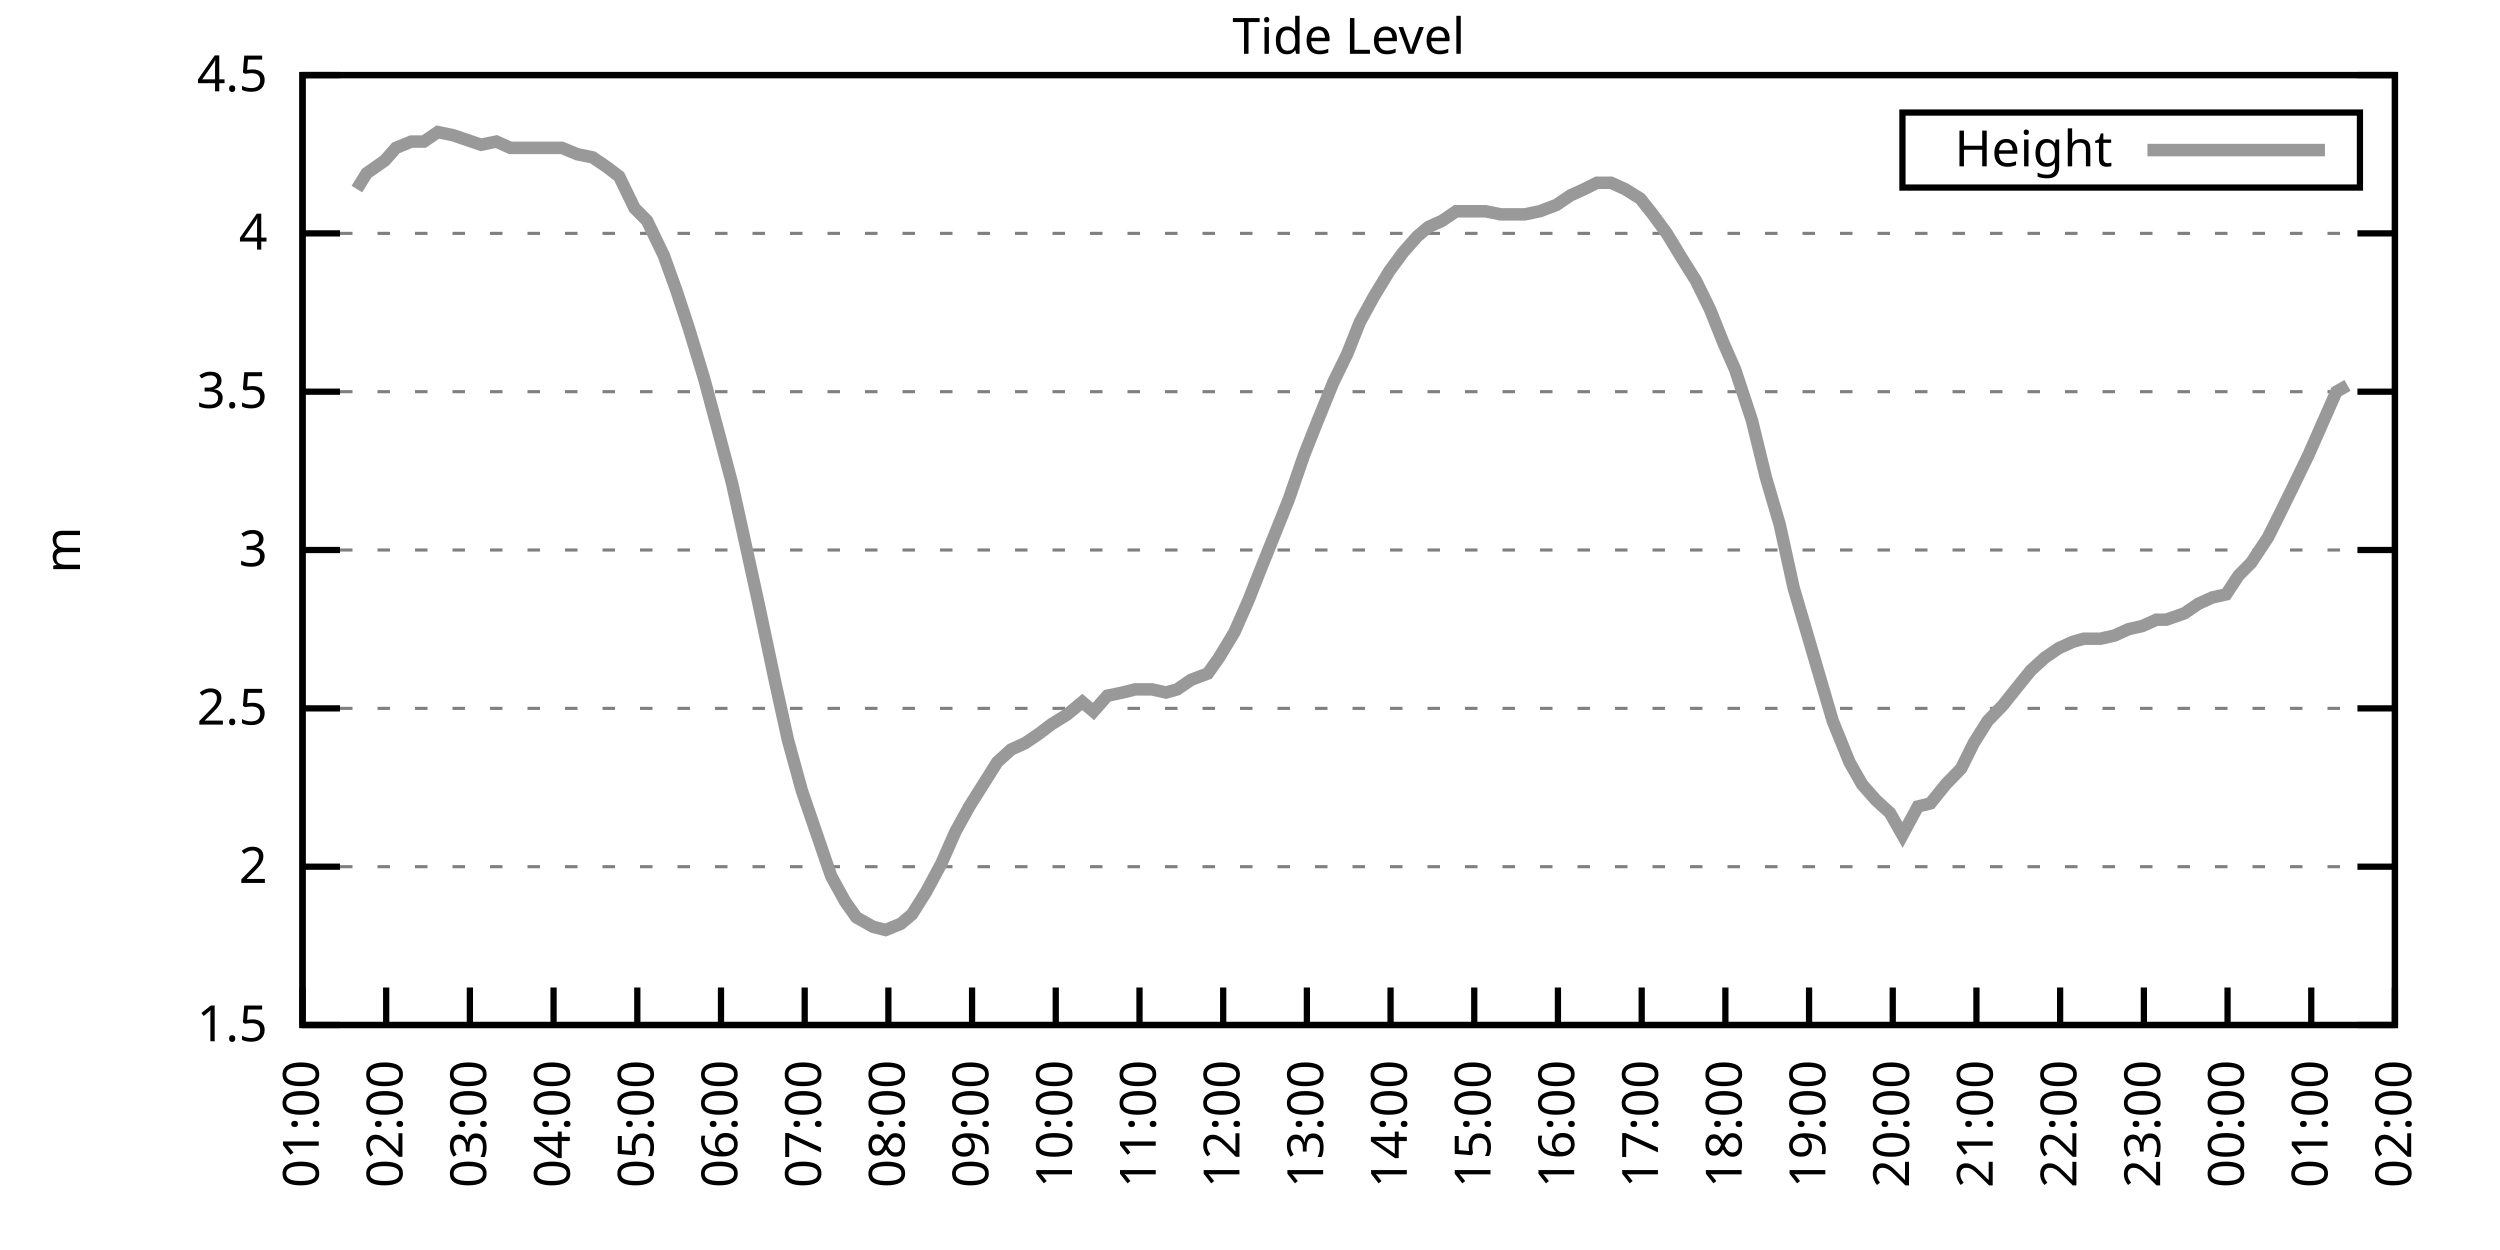
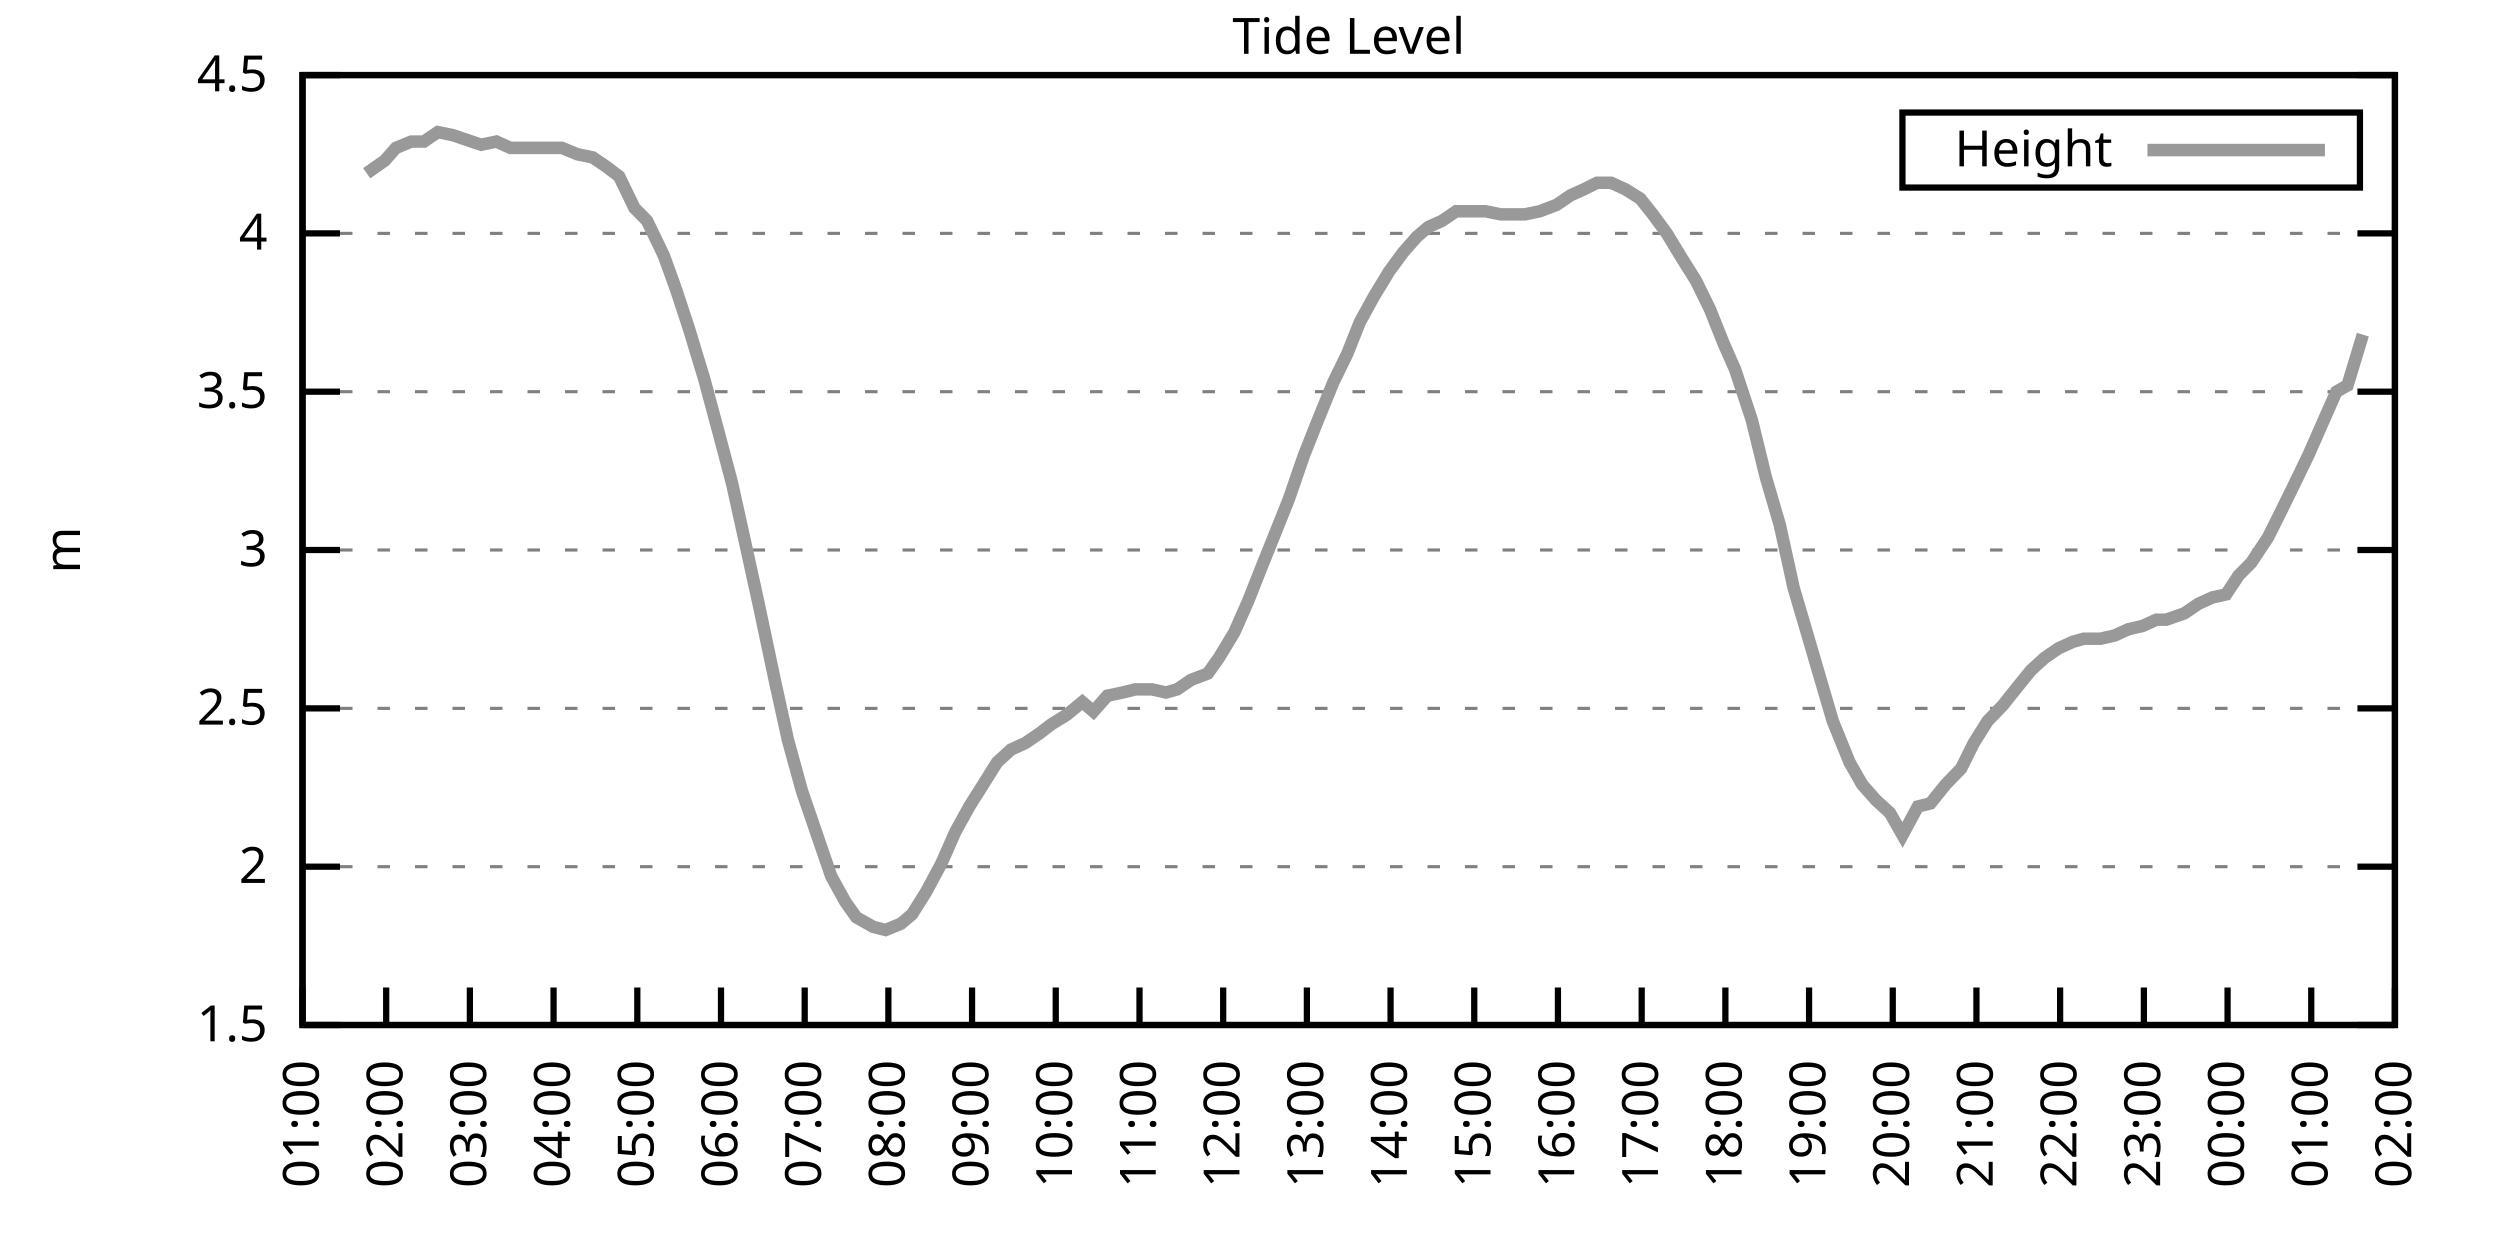
<svg xmlns="http://www.w3.org/2000/svg" xmlns:xlink="http://www.w3.org/1999/xlink" width="400" height="200" viewBox="0 0 400 200">
  <g id="gnuplot_canvas">
    <rect x="0" y="0" width="400" height="200" fill="none" />
    <defs>
      <circle id="gpDot" r="0.5" stroke-width="0.5" stroke="currentColor" />
      <path id="gpPt0" stroke-width="0.333" stroke="currentColor" d="M-1,0 h2 M0,-1 v2" />
      <path id="gpPt1" stroke-width="0.333" stroke="currentColor" d="M-1,-1 L1,1 M1,-1 L-1,1" />
      <path id="gpPt2" stroke-width="0.333" stroke="currentColor" d="M-1,0 L1,0 M0,-1 L0,1 M-1,-1 L1,1 M-1,1 L1,-1" />
      <rect id="gpPt3" stroke-width="0.333" stroke="currentColor" x="-1" y="-1" width="2" height="2" />
      <rect id="gpPt4" stroke-width="0.333" stroke="currentColor" fill="currentColor" x="-1" y="-1" width="2" height="2" />
      <circle id="gpPt5" stroke-width="0.333" stroke="currentColor" cx="0" cy="0" r="1" />
      <use xlink:href="#gpPt5" id="gpPt6" fill="currentColor" stroke="none" />
      <path id="gpPt7" stroke-width="0.333" stroke="currentColor" d="M0,-1.33 L-1.33,0.67 L1.33,0.67 z" />
      <use xlink:href="#gpPt7" id="gpPt8" fill="currentColor" stroke="none" />
      <use xlink:href="#gpPt7" id="gpPt9" stroke="currentColor" transform="rotate(180)" />
      <use xlink:href="#gpPt9" id="gpPt10" fill="currentColor" stroke="none" />
      <use xlink:href="#gpPt3" id="gpPt11" stroke="currentColor" transform="rotate(45)" />
      <use xlink:href="#gpPt11" id="gpPt12" fill="currentColor" stroke="none" />
      <path id="gpPt13" stroke-width="0.333" stroke="currentColor" d="M0,1.330 L1.265,0.411 L0.782,-1.067 L-0.782,-1.076 L-1.265,0.411 z" />
      <use xlink:href="#gpPt13" id="gpPt14" fill="currentColor" stroke="none" />
      <filter id="textbox" filterUnits="objectBoundingBox" x="0" y="0" height="1" width="1">
        <feFlood flood-color="white" flood-opacity="1" result="bgnd" />
        <feComposite in="SourceGraphic" in2="bgnd" operator="atop" />
      </filter>
      <filter id="greybox" filterUnits="objectBoundingBox" x="0" y="0" height="1" width="1">
        <feFlood flood-color="lightgrey" flood-opacity="1" result="grey" />
        <feComposite in="SourceGraphic" in2="grey" operator="atop" />
      </filter>
    </defs>
    <g fill="none" color="white" stroke="currentColor" stroke-width="1.00" stroke-linecap="butt" stroke-linejoin="miter">
</g>
    <g fill="none" color="black" stroke="currentColor" stroke-width="1.00" stroke-linecap="butt" stroke-linejoin="miter">
      <g stroke="none" shape-rendering="crispEdges">
        <polygon fill="rgb(255, 255, 255)" points="48.40,164.00 383.18,164.00 383.18,12.02 48.40,12.02 " />
      </g>
    </g>
    <g fill="none" color="black" stroke="currentColor" stroke-width="1.00" stroke-linecap="butt" stroke-linejoin="miter">
</g>
    <g fill="none" color="black" stroke="black" stroke-width="0.50" stroke-linecap="butt" stroke-linejoin="miter">
</g>
    <g fill="none" color="gray" stroke="currentColor" stroke-width="0.50" stroke-linecap="butt" stroke-linejoin="miter">
      <path stroke="gray" stroke-dasharray="2,4" class="gridline" d="M48.40,164.00 L383.19,164.00  " />
    </g>
    <g fill="none" color="gray" stroke="gray" stroke-width="1.00" stroke-linecap="butt" stroke-linejoin="miter">
</g>
    <g fill="none" color="black" stroke="currentColor" stroke-width="1.00" stroke-linecap="butt" stroke-linejoin="miter">
      <path stroke="black" d="M48.40,164.00 L54.40,164.00 M383.19,164.00 L377.19,164.00  " />
      <g transform="translate(42.80,166.60)" stroke="none" fill="black" font-family="Sans" font-size="8.00" text-anchor="end">
        <text>
          <tspan font-family="Sans"> 1.5</tspan>
        </text>
      </g>
    </g>
    <g fill="none" color="black" stroke="currentColor" stroke-width="1.00" stroke-linecap="butt" stroke-linejoin="miter">
</g>
    <g fill="none" color="black" stroke="black" stroke-width="0.50" stroke-linecap="butt" stroke-linejoin="miter">
</g>
    <g fill="none" color="gray" stroke="currentColor" stroke-width="0.50" stroke-linecap="butt" stroke-linejoin="miter">
      <path stroke="gray" stroke-dasharray="2,4" class="gridline" d="M48.40,138.67 L383.19,138.67  " />
    </g>
    <g fill="none" color="gray" stroke="gray" stroke-width="1.00" stroke-linecap="butt" stroke-linejoin="miter">
</g>
    <g fill="none" color="black" stroke="currentColor" stroke-width="1.00" stroke-linecap="butt" stroke-linejoin="miter">
      <path stroke="black" d="M48.40,138.67 L54.40,138.67 M383.19,138.67 L377.19,138.67  " />
      <g transform="translate(42.80,141.27)" stroke="none" fill="black" font-family="Sans" font-size="8.00" text-anchor="end">
        <text>
          <tspan font-family="Sans"> 2</tspan>
        </text>
      </g>
    </g>
    <g fill="none" color="black" stroke="currentColor" stroke-width="1.00" stroke-linecap="butt" stroke-linejoin="miter">
</g>
    <g fill="none" color="black" stroke="black" stroke-width="0.50" stroke-linecap="butt" stroke-linejoin="miter">
</g>
    <g fill="none" color="gray" stroke="currentColor" stroke-width="0.50" stroke-linecap="butt" stroke-linejoin="miter">
      <path stroke="gray" stroke-dasharray="2,4" class="gridline" d="M48.40,113.34 L383.19,113.34  " />
    </g>
    <g fill="none" color="gray" stroke="gray" stroke-width="1.00" stroke-linecap="butt" stroke-linejoin="miter">
</g>
    <g fill="none" color="black" stroke="currentColor" stroke-width="1.00" stroke-linecap="butt" stroke-linejoin="miter">
      <path stroke="black" d="M48.40,113.34 L54.40,113.34 M383.19,113.34 L377.19,113.34  " />
      <g transform="translate(42.80,115.94)" stroke="none" fill="black" font-family="Sans" font-size="8.00" text-anchor="end">
        <text>
          <tspan font-family="Sans"> 2.5</tspan>
        </text>
      </g>
    </g>
    <g fill="none" color="black" stroke="currentColor" stroke-width="1.00" stroke-linecap="butt" stroke-linejoin="miter">
</g>
    <g fill="none" color="black" stroke="black" stroke-width="0.50" stroke-linecap="butt" stroke-linejoin="miter">
</g>
    <g fill="none" color="gray" stroke="currentColor" stroke-width="0.50" stroke-linecap="butt" stroke-linejoin="miter">
      <path stroke="gray" stroke-dasharray="2,4" class="gridline" d="M48.40,88.00 L383.19,88.00  " />
    </g>
    <g fill="none" color="gray" stroke="gray" stroke-width="1.00" stroke-linecap="butt" stroke-linejoin="miter">
</g>
    <g fill="none" color="black" stroke="currentColor" stroke-width="1.00" stroke-linecap="butt" stroke-linejoin="miter">
      <path stroke="black" d="M48.40,88.00 L54.40,88.00 M383.19,88.00 L377.19,88.00  " />
      <g transform="translate(42.80,90.60)" stroke="none" fill="black" font-family="Sans" font-size="8.00" text-anchor="end">
        <text>
          <tspan font-family="Sans"> 3</tspan>
        </text>
      </g>
    </g>
    <g fill="none" color="black" stroke="currentColor" stroke-width="1.00" stroke-linecap="butt" stroke-linejoin="miter">
</g>
    <g fill="none" color="black" stroke="black" stroke-width="0.50" stroke-linecap="butt" stroke-linejoin="miter">
</g>
    <g fill="none" color="gray" stroke="currentColor" stroke-width="0.50" stroke-linecap="butt" stroke-linejoin="miter">
      <path stroke="gray" stroke-dasharray="2,4" class="gridline" d="M48.40,62.67 L383.19,62.67  " />
    </g>
    <g fill="none" color="gray" stroke="gray" stroke-width="1.00" stroke-linecap="butt" stroke-linejoin="miter">
</g>
    <g fill="none" color="black" stroke="currentColor" stroke-width="1.00" stroke-linecap="butt" stroke-linejoin="miter">
      <path stroke="black" d="M48.40,62.67 L54.40,62.67 M383.19,62.67 L377.19,62.67  " />
      <g transform="translate(42.80,65.27)" stroke="none" fill="black" font-family="Sans" font-size="8.00" text-anchor="end">
        <text>
          <tspan font-family="Sans"> 3.5</tspan>
        </text>
      </g>
    </g>
    <g fill="none" color="black" stroke="currentColor" stroke-width="1.00" stroke-linecap="butt" stroke-linejoin="miter">
</g>
    <g fill="none" color="black" stroke="black" stroke-width="0.50" stroke-linecap="butt" stroke-linejoin="miter">
</g>
    <g fill="none" color="gray" stroke="currentColor" stroke-width="0.50" stroke-linecap="butt" stroke-linejoin="miter">
      <path stroke="gray" stroke-dasharray="2,4" class="gridline" d="M48.40,37.34 L383.19,37.34  " />
    </g>
    <g fill="none" color="gray" stroke="gray" stroke-width="1.00" stroke-linecap="butt" stroke-linejoin="miter">
</g>
    <g fill="none" color="black" stroke="currentColor" stroke-width="1.00" stroke-linecap="butt" stroke-linejoin="miter">
      <path stroke="black" d="M48.40,37.34 L54.40,37.34 M383.19,37.34 L377.19,37.34  " />
      <g transform="translate(42.80,39.94)" stroke="none" fill="black" font-family="Sans" font-size="8.00" text-anchor="end">
        <text>
          <tspan font-family="Sans"> 4</tspan>
        </text>
      </g>
    </g>
    <g fill="none" color="black" stroke="currentColor" stroke-width="1.00" stroke-linecap="butt" stroke-linejoin="miter">
</g>
    <g fill="none" color="black" stroke="black" stroke-width="0.50" stroke-linecap="butt" stroke-linejoin="miter">
</g>
    <g fill="none" color="gray" stroke="currentColor" stroke-width="0.50" stroke-linecap="butt" stroke-linejoin="miter">
      <path stroke="gray" stroke-dasharray="2,4" class="gridline" d="M48.40,12.01 L383.19,12.01  " />
    </g>
    <g fill="none" color="gray" stroke="gray" stroke-width="1.00" stroke-linecap="butt" stroke-linejoin="miter">
</g>
    <g fill="none" color="black" stroke="currentColor" stroke-width="1.00" stroke-linecap="butt" stroke-linejoin="miter">
      <path stroke="black" d="M48.40,12.01 L54.40,12.01 M383.19,12.01 L377.19,12.01  " />
      <g transform="translate(42.80,14.61)" stroke="none" fill="black" font-family="Sans" font-size="8.00" text-anchor="end">
        <text>
          <tspan font-family="Sans"> 4.5</tspan>
        </text>
      </g>
    </g>
    <g fill="none" color="black" stroke="currentColor" stroke-width="1.00" stroke-linecap="butt" stroke-linejoin="miter">
      <path stroke="black" d="M48.40,164.00 L48.40,158.00  " />
      <g transform="translate(51.00,169.60) rotate(270.00)" stroke="none" fill="black" font-family="Sans" font-size="8.00" text-anchor="end">
        <text>
          <tspan font-family="Sans">01:00</tspan>
        </text>
      </g>
    </g>
    <g fill="none" color="black" stroke="currentColor" stroke-width="1.00" stroke-linecap="butt" stroke-linejoin="miter">
      <path stroke="black" d="M61.79,164.00 L61.79,158.00  " />
      <g transform="translate(64.39,169.60) rotate(270.00)" stroke="none" fill="black" font-family="Sans" font-size="8.00" text-anchor="end">
        <text>
          <tspan font-family="Sans">02:00</tspan>
        </text>
      </g>
    </g>
    <g fill="none" color="black" stroke="currentColor" stroke-width="1.00" stroke-linecap="butt" stroke-linejoin="miter">
      <path stroke="black" d="M75.18,164.00 L75.18,158.00  " />
      <g transform="translate(77.78,169.60) rotate(270.00)" stroke="none" fill="black" font-family="Sans" font-size="8.00" text-anchor="end">
        <text>
          <tspan font-family="Sans">03:00</tspan>
        </text>
      </g>
    </g>
    <g fill="none" color="black" stroke="currentColor" stroke-width="1.00" stroke-linecap="butt" stroke-linejoin="miter">
      <path stroke="black" d="M88.57,164.00 L88.57,158.00  " />
      <g transform="translate(91.17,169.60) rotate(270.00)" stroke="none" fill="black" font-family="Sans" font-size="8.00" text-anchor="end">
        <text>
          <tspan font-family="Sans">04:00</tspan>
        </text>
      </g>
    </g>
    <g fill="none" color="black" stroke="currentColor" stroke-width="1.00" stroke-linecap="butt" stroke-linejoin="miter">
      <path stroke="black" d="M101.97,164.00 L101.97,158.00  " />
      <g transform="translate(104.57,169.60) rotate(270.00)" stroke="none" fill="black" font-family="Sans" font-size="8.00" text-anchor="end">
        <text>
          <tspan font-family="Sans">05:00</tspan>
        </text>
      </g>
    </g>
    <g fill="none" color="black" stroke="currentColor" stroke-width="1.00" stroke-linecap="butt" stroke-linejoin="miter">
      <path stroke="black" d="M115.36,164.00 L115.36,158.00  " />
      <g transform="translate(117.96,169.60) rotate(270.00)" stroke="none" fill="black" font-family="Sans" font-size="8.00" text-anchor="end">
        <text>
          <tspan font-family="Sans">06:00</tspan>
        </text>
      </g>
    </g>
    <g fill="none" color="black" stroke="currentColor" stroke-width="1.00" stroke-linecap="butt" stroke-linejoin="miter">
      <path stroke="black" d="M128.75,164.00 L128.75,158.00  " />
      <g transform="translate(131.35,169.60) rotate(270.00)" stroke="none" fill="black" font-family="Sans" font-size="8.00" text-anchor="end">
        <text>
          <tspan font-family="Sans">07:00</tspan>
        </text>
      </g>
    </g>
    <g fill="none" color="black" stroke="currentColor" stroke-width="1.00" stroke-linecap="butt" stroke-linejoin="miter">
      <path stroke="black" d="M142.14,164.00 L142.14,158.00  " />
      <g transform="translate(144.74,169.60) rotate(270.00)" stroke="none" fill="black" font-family="Sans" font-size="8.00" text-anchor="end">
        <text>
          <tspan font-family="Sans">08:00</tspan>
        </text>
      </g>
    </g>
    <g fill="none" color="black" stroke="currentColor" stroke-width="1.00" stroke-linecap="butt" stroke-linejoin="miter">
      <path stroke="black" d="M155.53,164.00 L155.53,158.00  " />
      <g transform="translate(158.13,169.60) rotate(270.00)" stroke="none" fill="black" font-family="Sans" font-size="8.00" text-anchor="end">
        <text>
          <tspan font-family="Sans">09:00</tspan>
        </text>
      </g>
    </g>
    <g fill="none" color="black" stroke="currentColor" stroke-width="1.00" stroke-linecap="butt" stroke-linejoin="miter">
      <path stroke="black" d="M168.92,164.00 L168.92,158.00  " />
      <g transform="translate(171.52,169.60) rotate(270.00)" stroke="none" fill="black" font-family="Sans" font-size="8.00" text-anchor="end">
        <text>
          <tspan font-family="Sans">10:00</tspan>
        </text>
      </g>
    </g>
    <g fill="none" color="black" stroke="currentColor" stroke-width="1.00" stroke-linecap="butt" stroke-linejoin="miter">
      <path stroke="black" d="M182.32,164.00 L182.32,158.00  " />
      <g transform="translate(184.92,169.60) rotate(270.00)" stroke="none" fill="black" font-family="Sans" font-size="8.00" text-anchor="end">
        <text>
          <tspan font-family="Sans">11:00</tspan>
        </text>
      </g>
    </g>
    <g fill="none" color="black" stroke="currentColor" stroke-width="1.00" stroke-linecap="butt" stroke-linejoin="miter">
      <path stroke="black" d="M195.71,164.00 L195.71,158.00  " />
      <g transform="translate(198.31,169.60) rotate(270.00)" stroke="none" fill="black" font-family="Sans" font-size="8.00" text-anchor="end">
        <text>
          <tspan font-family="Sans">12:00</tspan>
        </text>
      </g>
    </g>
    <g fill="none" color="black" stroke="currentColor" stroke-width="1.00" stroke-linecap="butt" stroke-linejoin="miter">
      <path stroke="black" d="M209.10,164.00 L209.10,158.00  " />
      <g transform="translate(211.70,169.60) rotate(270.00)" stroke="none" fill="black" font-family="Sans" font-size="8.00" text-anchor="end">
        <text>
          <tspan font-family="Sans">13:00</tspan>
        </text>
      </g>
    </g>
    <g fill="none" color="black" stroke="currentColor" stroke-width="1.00" stroke-linecap="butt" stroke-linejoin="miter">
      <path stroke="black" d="M222.49,164.00 L222.49,158.00  " />
      <g transform="translate(225.09,169.60) rotate(270.00)" stroke="none" fill="black" font-family="Sans" font-size="8.00" text-anchor="end">
        <text>
          <tspan font-family="Sans">14:00</tspan>
        </text>
      </g>
    </g>
    <g fill="none" color="black" stroke="currentColor" stroke-width="1.00" stroke-linecap="butt" stroke-linejoin="miter">
      <path stroke="black" d="M235.88,164.00 L235.88,158.00  " />
      <g transform="translate(238.48,169.60) rotate(270.00)" stroke="none" fill="black" font-family="Sans" font-size="8.00" text-anchor="end">
        <text>
          <tspan font-family="Sans">15:00</tspan>
        </text>
      </g>
    </g>
    <g fill="none" color="black" stroke="currentColor" stroke-width="1.00" stroke-linecap="butt" stroke-linejoin="miter">
      <path stroke="black" d="M249.27,164.00 L249.27,158.00  " />
      <g transform="translate(251.87,169.60) rotate(270.00)" stroke="none" fill="black" font-family="Sans" font-size="8.00" text-anchor="end">
        <text>
          <tspan font-family="Sans">16:00</tspan>
        </text>
      </g>
    </g>
    <g fill="none" color="black" stroke="currentColor" stroke-width="1.00" stroke-linecap="butt" stroke-linejoin="miter">
      <path stroke="black" d="M262.67,164.00 L262.67,158.00  " />
      <g transform="translate(265.27,169.60) rotate(270.00)" stroke="none" fill="black" font-family="Sans" font-size="8.00" text-anchor="end">
        <text>
          <tspan font-family="Sans">17:00</tspan>
        </text>
      </g>
    </g>
    <g fill="none" color="black" stroke="currentColor" stroke-width="1.00" stroke-linecap="butt" stroke-linejoin="miter">
      <path stroke="black" d="M276.06,164.00 L276.06,158.00  " />
      <g transform="translate(278.66,169.60) rotate(270.00)" stroke="none" fill="black" font-family="Sans" font-size="8.00" text-anchor="end">
        <text>
          <tspan font-family="Sans">18:00</tspan>
        </text>
      </g>
    </g>
    <g fill="none" color="black" stroke="currentColor" stroke-width="1.00" stroke-linecap="butt" stroke-linejoin="miter">
      <path stroke="black" d="M289.45,164.00 L289.45,158.00  " />
      <g transform="translate(292.05,169.60) rotate(270.00)" stroke="none" fill="black" font-family="Sans" font-size="8.00" text-anchor="end">
        <text>
          <tspan font-family="Sans">19:00</tspan>
        </text>
      </g>
    </g>
    <g fill="none" color="black" stroke="currentColor" stroke-width="1.00" stroke-linecap="butt" stroke-linejoin="miter">
      <path stroke="black" d="M302.84,164.00 L302.84,158.00  " />
      <g transform="translate(305.44,169.60) rotate(270.00)" stroke="none" fill="black" font-family="Sans" font-size="8.00" text-anchor="end">
        <text>
          <tspan font-family="Sans">20:00</tspan>
        </text>
      </g>
    </g>
    <g fill="none" color="black" stroke="currentColor" stroke-width="1.00" stroke-linecap="butt" stroke-linejoin="miter">
      <path stroke="black" d="M316.23,164.00 L316.23,158.00  " />
      <g transform="translate(318.83,169.60) rotate(270.00)" stroke="none" fill="black" font-family="Sans" font-size="8.00" text-anchor="end">
        <text>
          <tspan font-family="Sans">21:00</tspan>
        </text>
      </g>
    </g>
    <g fill="none" color="black" stroke="currentColor" stroke-width="1.00" stroke-linecap="butt" stroke-linejoin="miter">
      <path stroke="black" d="M329.62,164.00 L329.62,158.00  " />
      <g transform="translate(332.22,169.60) rotate(270.00)" stroke="none" fill="black" font-family="Sans" font-size="8.00" text-anchor="end">
        <text>
          <tspan font-family="Sans">22:00</tspan>
        </text>
      </g>
    </g>
    <g fill="none" color="black" stroke="currentColor" stroke-width="1.00" stroke-linecap="butt" stroke-linejoin="miter">
      <path stroke="black" d="M343.02,164.00 L343.02,158.00  " />
      <g transform="translate(345.62,169.60) rotate(270.00)" stroke="none" fill="black" font-family="Sans" font-size="8.00" text-anchor="end">
        <text>
          <tspan font-family="Sans">23:00</tspan>
        </text>
      </g>
    </g>
    <g fill="none" color="black" stroke="currentColor" stroke-width="1.00" stroke-linecap="butt" stroke-linejoin="miter">
      <path stroke="black" d="M356.41,164.00 L356.41,158.00  " />
      <g transform="translate(359.01,169.60) rotate(270.00)" stroke="none" fill="black" font-family="Sans" font-size="8.00" text-anchor="end">
        <text>
          <tspan font-family="Sans">00:00</tspan>
        </text>
      </g>
    </g>
    <g fill="none" color="black" stroke="currentColor" stroke-width="1.00" stroke-linecap="butt" stroke-linejoin="miter">
      <path stroke="black" d="M369.80,164.00 L369.80,158.00  " />
      <g transform="translate(372.40,169.60) rotate(270.00)" stroke="none" fill="black" font-family="Sans" font-size="8.00" text-anchor="end">
        <text>
          <tspan font-family="Sans">01:00</tspan>
        </text>
      </g>
    </g>
    <g fill="none" color="black" stroke="currentColor" stroke-width="1.00" stroke-linecap="butt" stroke-linejoin="miter">
      <path stroke="black" d="M383.19,164.00 L383.19,158.00  " />
      <g transform="translate(385.79,169.60) rotate(270.00)" stroke="none" fill="black" font-family="Sans" font-size="8.00" text-anchor="end">
        <text>
          <tspan font-family="Sans">02:00</tspan>
        </text>
      </g>
    </g>
    <g fill="none" color="black" stroke="currentColor" stroke-width="1.00" stroke-linecap="butt" stroke-linejoin="miter">
</g>
    <g fill="none" color="black" stroke="currentColor" stroke-width="1.00" stroke-linecap="butt" stroke-linejoin="miter">
      <path stroke="black" d="M48.40,12.01 L48.40,164.00 L383.19,164.00 L383.19,12.01 L48.40,12.01 Z  " />
    </g>
    <g fill="none" color="black" stroke="currentColor" stroke-width="1.00" stroke-linecap="butt" stroke-linejoin="miter">
</g>
    <g fill="none" color="black" stroke="currentColor" stroke-width="1.00" stroke-linecap="butt" stroke-linejoin="miter">
      <path stroke="black" d="M304.39,30.01 L304.39,18.01 L377.59,18.01 L377.59,30.01 L304.39,30.01 Z  " />
    </g>
    <g id="Tide_level_plot_1">
      <g fill="none" color="white" stroke="black" stroke-width="2.00" stroke-linecap="butt" stroke-linejoin="miter">
</g>
      <g fill="none" color="black" stroke="currentColor" stroke-width="2.00" stroke-linecap="butt" stroke-linejoin="miter">
        <g transform="translate(337.99,26.61)" stroke="none" fill="black" font-family="Sans" font-size="8.00" text-anchor="end">
          <text>
            <tspan font-family="Sans">Height</tspan>
          </text>
        </g>
      </g>
      <g fill="none" color="black" stroke="currentColor" stroke-width="2.00" stroke-linecap="butt" stroke-linejoin="miter">
-         <path stroke="rgb(153, 153, 153)" d="M343.59,24.01 L371.99,24.01 M57.10,30.25 L58.67,27.72 L61.57,25.69 L63.35,23.66 L65.81,22.65 L67.82,22.65   L70.05,21.13 L72.50,21.64 L76.97,23.16 L79.42,22.65 L81.66,23.66 L83.66,23.66 L86.12,23.66 L88.35,23.66   L89.91,23.66 L92.37,24.68 L94.82,25.18 L97.06,26.70 L99.06,28.22 L101.52,33.29 L103.53,35.32 L106.21,40.89   L108.22,46.46 L110.22,52.54 L112.68,60.65 L115.13,69.77 L117.14,77.37 L119.60,88.51 L121.38,96.62 L124.06,109.28   L126.07,118.40 L128.30,126.51 L132.99,140.19 L135.22,144.24 L137.01,146.77 L139.69,148.29 L141.69,148.80 L144.15,147.79   L145.94,146.27 L148.17,142.72 L150.62,138.16 L152.85,133.10 L155.09,129.04 L157.32,125.50 L159.55,121.95 L161.78,119.92   L164.01,118.91 L166.25,117.39 L168.25,115.87 L170.71,114.35 L173.17,112.32 L174.95,113.84 L177.18,111.31 L179.64,110.80   L181.65,110.30 L184.32,110.30 L186.56,110.80 L188.34,110.30 L190.57,108.78 L193.25,107.76 L195.04,105.23 L197.49,101.18   L199.73,96.11 L201.73,91.04 L203.97,85.47 L206.20,79.90 L208.65,72.81 L210.66,67.74 L213.34,61.15 L215.57,56.59   L217.58,51.53 L219.81,47.47 L222.27,43.42 L224.50,40.38 L226.73,37.85 L228.52,36.33 L230.75,35.32 L232.98,33.80   L235.66,33.80 L237.67,33.80 L240.12,34.30 L242.13,34.30 L243.92,34.30 L246.37,33.80 L249.05,32.78 L251.28,31.26   L253.51,30.25 L255.52,29.24 L257.76,29.24 L259.99,30.25 L262.44,31.77 L264.45,34.30 L266.68,37.34 L269.14,41.39   L271.37,44.94 L273.60,49.50 L275.83,55.07 L277.62,59.13 L280.30,67.23 L282.53,76.35 L284.76,83.95 L286.99,94.08   L289.23,101.68 L291.01,107.76 L293.24,115.36 L295.92,121.95 L297.93,125.50 L300.16,128.03 L302.39,130.06 L304.40,133.60   L306.86,129.04 L308.87,128.54 L311.32,125.50 L313.78,122.96 L315.79,118.91 L318.02,115.36 L320.47,112.83 L322.48,110.30   L324.94,107.26 L327.17,105.23 L329.40,103.71 L331.63,102.70 L333.42,102.19 L336.10,102.19 L338.33,101.68 L340.56,100.67   L342.79,100.16 L345.02,99.15 L346.59,99.15 L349.49,98.14 L351.72,96.62 L353.95,95.60 L356.18,95.10 L358.19,92.06   L360.20,90.03 L362.88,85.98 L364.66,82.43 L366.90,77.87 L369.35,72.81 L371.36,68.25 L373.82,62.67 L375.60,61.66    " />
+         <path stroke="rgb(153, 153, 153)" d="M343.59,24.01 L371.99,24.01 M58.67,27.72 L61.57,25.69 L63.35,23.66 L65.81,22.65 L67.82,22.65 L70.05,21.13   L72.50,21.64 L76.97,23.16 L79.42,22.65 L81.66,23.66 L83.66,23.66 L86.12,23.66 L88.35,23.66 L89.91,23.66   L92.37,24.68 L94.82,25.18 L97.06,26.70 L99.06,28.22 L101.52,33.29 L103.53,35.32 L106.21,40.89 L108.22,46.46   L110.22,52.54 L112.68,60.65 L115.13,69.77 L117.14,77.37 L119.60,88.51 L121.38,96.62 L124.06,109.28 L126.07,118.40   L128.30,126.51 L132.99,140.19 L135.22,144.24 L137.01,146.77 L139.69,148.29 L141.69,148.80 L144.15,147.79 L145.94,146.27   L148.17,142.72 L150.62,138.16 L152.85,133.10 L155.09,129.04 L157.32,125.50 L159.55,121.95 L161.78,119.92 L164.01,118.91   L166.25,117.39 L168.25,115.87 L170.71,114.35 L173.17,112.32 L174.95,113.84 L177.18,111.31 L179.64,110.80 L181.65,110.30   L184.32,110.30 L186.56,110.80 L188.34,110.30 L190.57,108.78 L193.25,107.76 L195.04,105.23 L197.49,101.18 L199.73,96.11   L201.73,91.04 L203.97,85.47 L206.20,79.90 L208.65,72.81 L210.66,67.74 L213.34,61.15 L215.57,56.59 L217.58,51.53   L219.81,47.47 L222.27,43.42 L224.50,40.38 L226.73,37.85 L228.52,36.33 L230.75,35.32 L232.98,33.80 L235.66,33.80   L237.67,33.80 L240.12,34.30 L242.13,34.30 L243.92,34.30 L246.37,33.80 L249.05,32.78 L251.28,31.26 L253.51,30.25   L255.52,29.24 L257.76,29.24 L259.99,30.25 L262.44,31.77 L264.45,34.30 L266.68,37.34 L269.14,41.39 L271.37,44.94   L273.60,49.50 L275.83,55.07 L277.62,59.13 L280.30,67.23 L282.53,76.35 L284.76,83.95 L286.99,94.08 L289.23,101.68   L291.01,107.76 L293.24,115.36 L295.92,121.95 L297.93,125.50 L300.16,128.03 L302.39,130.06 L304.40,133.60 L306.86,129.04   L308.87,128.54 L311.32,125.50 L313.78,122.96 L315.79,118.91 L318.02,115.36 L320.47,112.83 L322.48,110.30 L324.94,107.26   L327.17,105.23 L329.40,103.71 L331.63,102.70 L333.42,102.19 L336.10,102.19 L338.33,101.68 L340.56,100.67 L342.79,100.16   L345.02,99.15 L346.59,99.15 L349.49,98.14 L351.72,96.62 L353.95,95.60 L356.18,95.10 L358.19,92.06 L360.20,90.03   L362.88,85.98 L364.66,82.43 L366.90,77.87 L369.35,72.81 L371.36,68.25 L373.82,62.67 L375.60,61.66 L378.06,53.55    " />
      </g>
    </g>
    <g fill="none" color="black" stroke="currentColor" stroke-width="2.00" stroke-linecap="butt" stroke-linejoin="miter">
</g>
    <g fill="none" color="black" stroke="black" stroke-width="1.00" stroke-linecap="butt" stroke-linejoin="miter">
</g>
    <g fill="none" color="black" stroke="currentColor" stroke-width="1.00" stroke-linecap="butt" stroke-linejoin="miter">
      <path stroke="black" d="M48.40,12.01 L48.40,164.00 L383.19,164.00 L383.19,12.01 L48.40,12.01 Z  " />
      <g transform="translate(12.80,88.01) rotate(270.00)" stroke="none" fill="black" font-family="Sans" font-size="8.00" text-anchor="middle">
        <text>
          <tspan font-family="Sans">m</tspan>
        </text>
      </g>
    </g>
    <g fill="none" color="black" stroke="currentColor" stroke-width="1.00" stroke-linecap="butt" stroke-linejoin="miter">
</g>
    <g fill="none" color="black" stroke="currentColor" stroke-width="1.00" stroke-linecap="butt" stroke-linejoin="miter">
      <g transform="translate(215.79,8.61)" stroke="none" fill="black" font-family="Sans" font-size="8.00" text-anchor="middle">
        <text>
          <tspan font-family="Sans">Tide Level</tspan>
        </text>
      </g>
    </g>
    <g fill="none" color="black" stroke="currentColor" stroke-width="1.00" stroke-linecap="butt" stroke-linejoin="miter">
</g>
  </g>
</svg>
